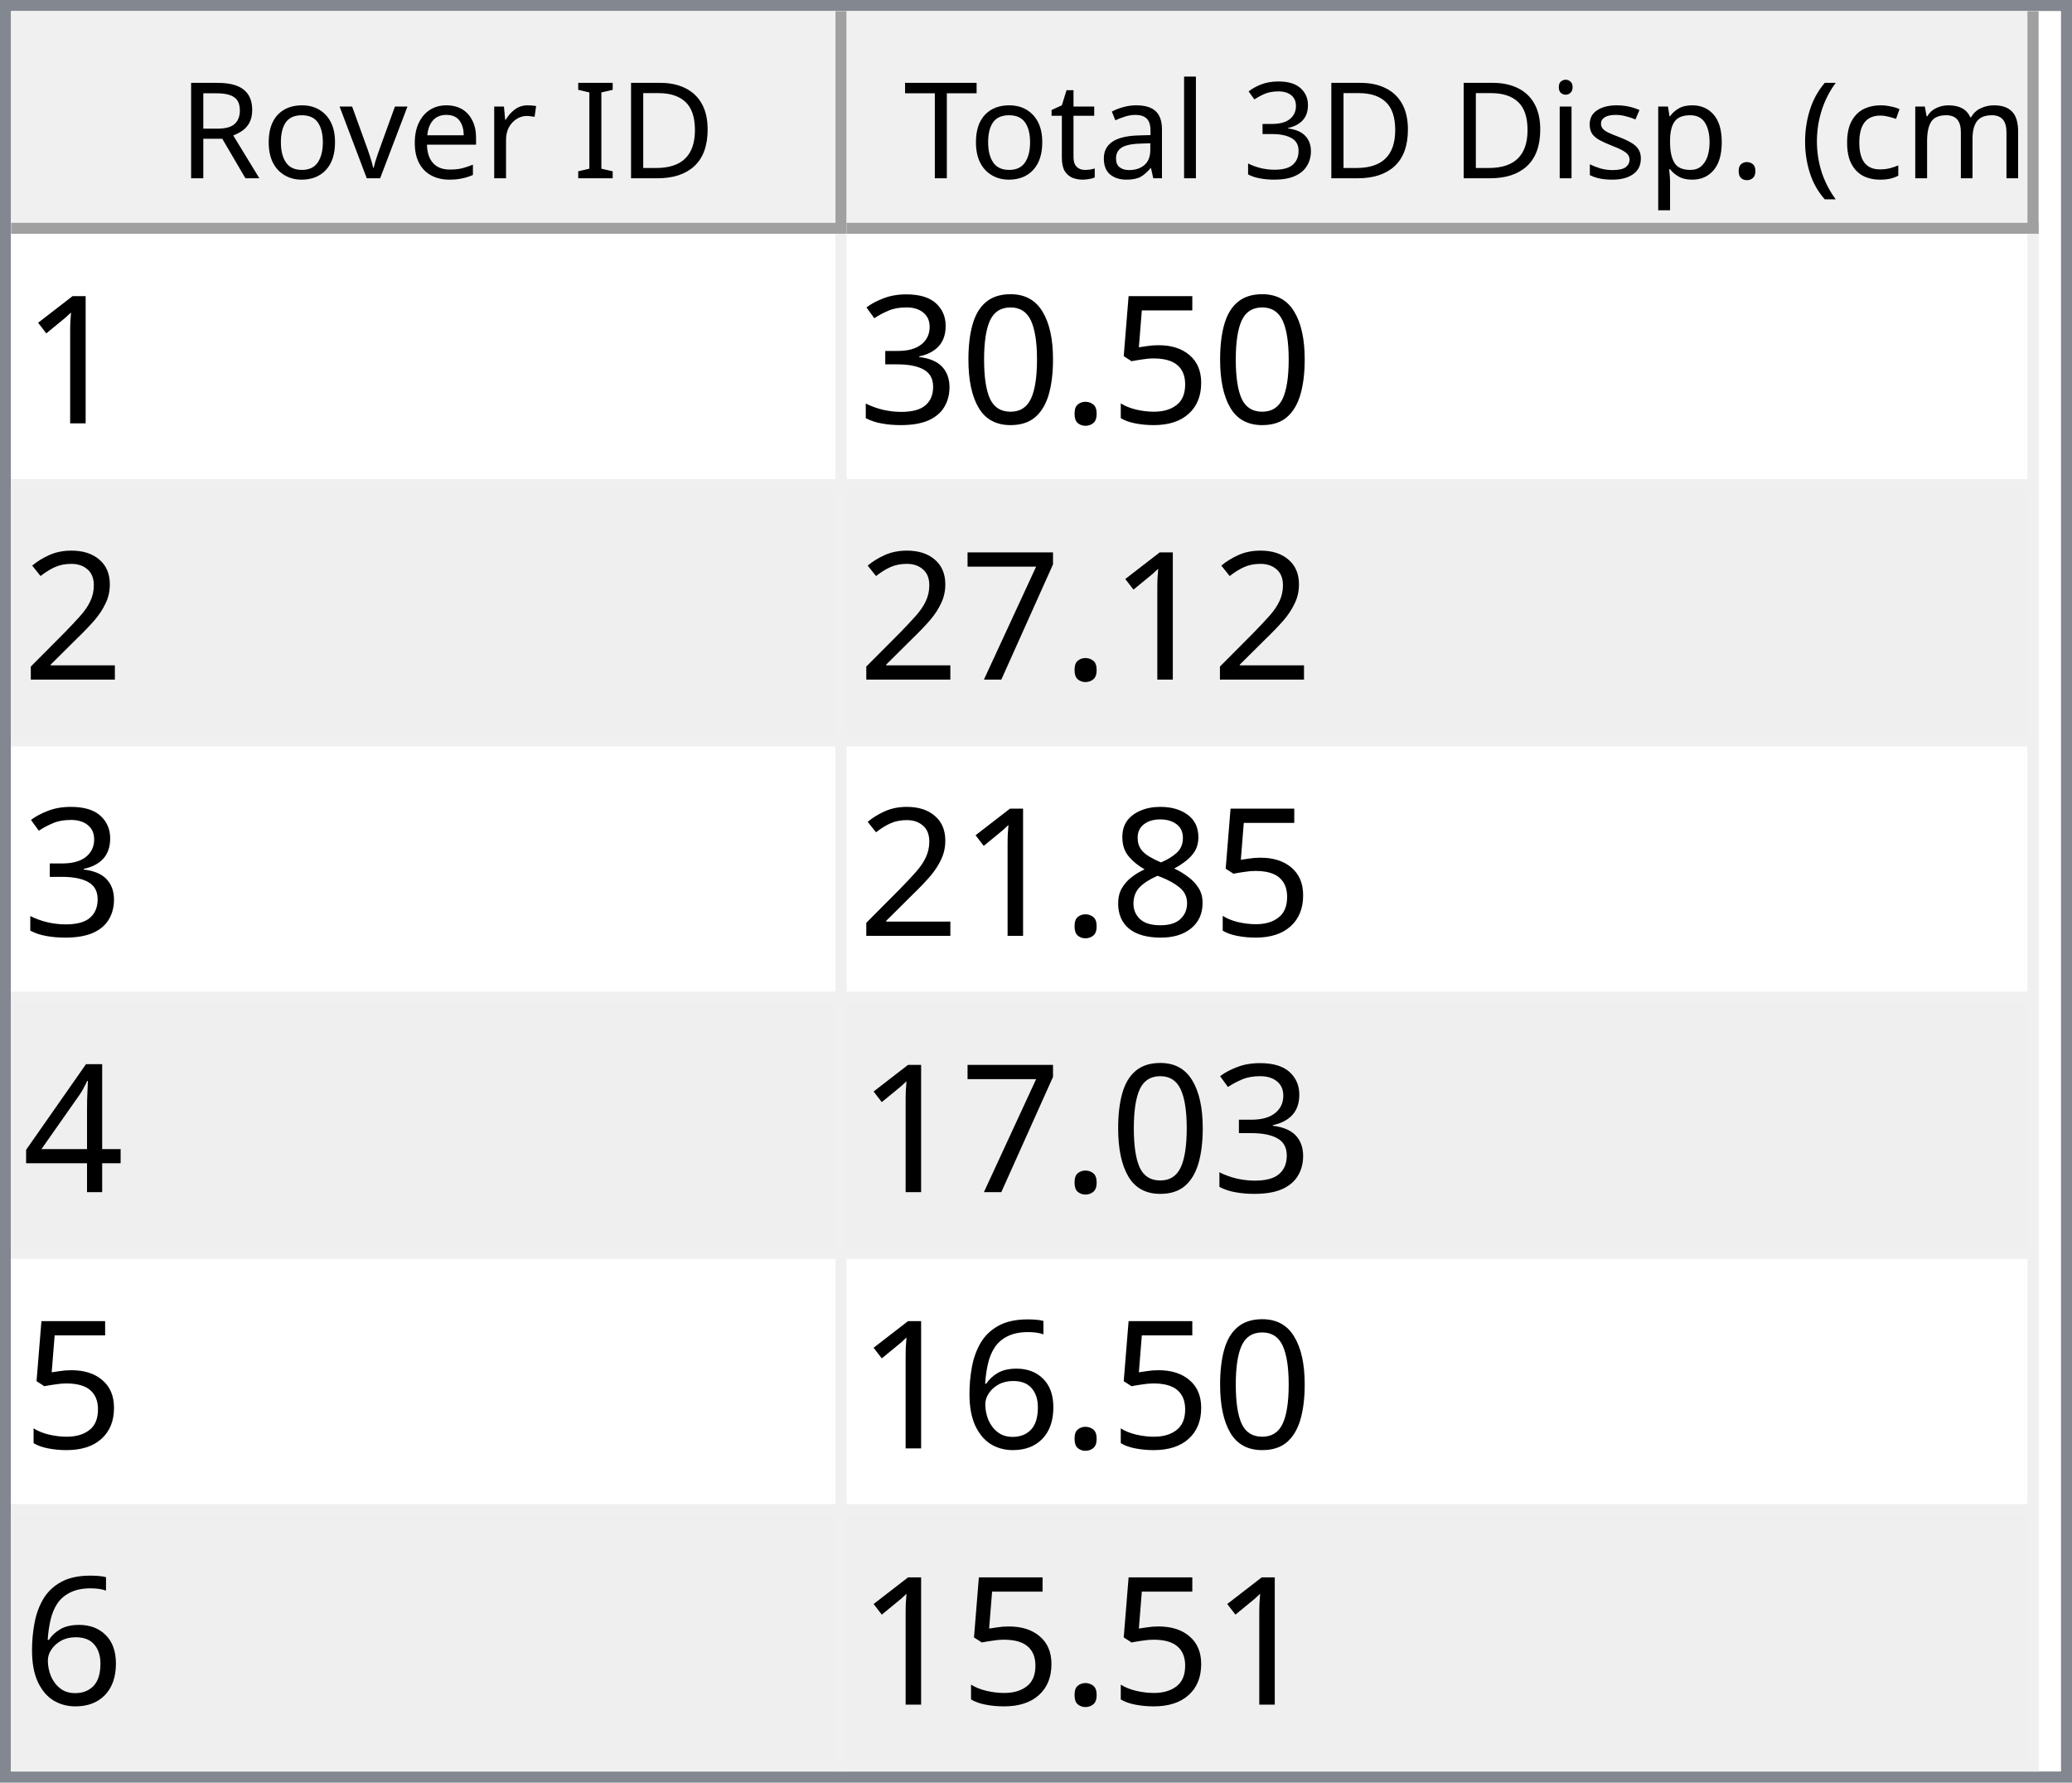
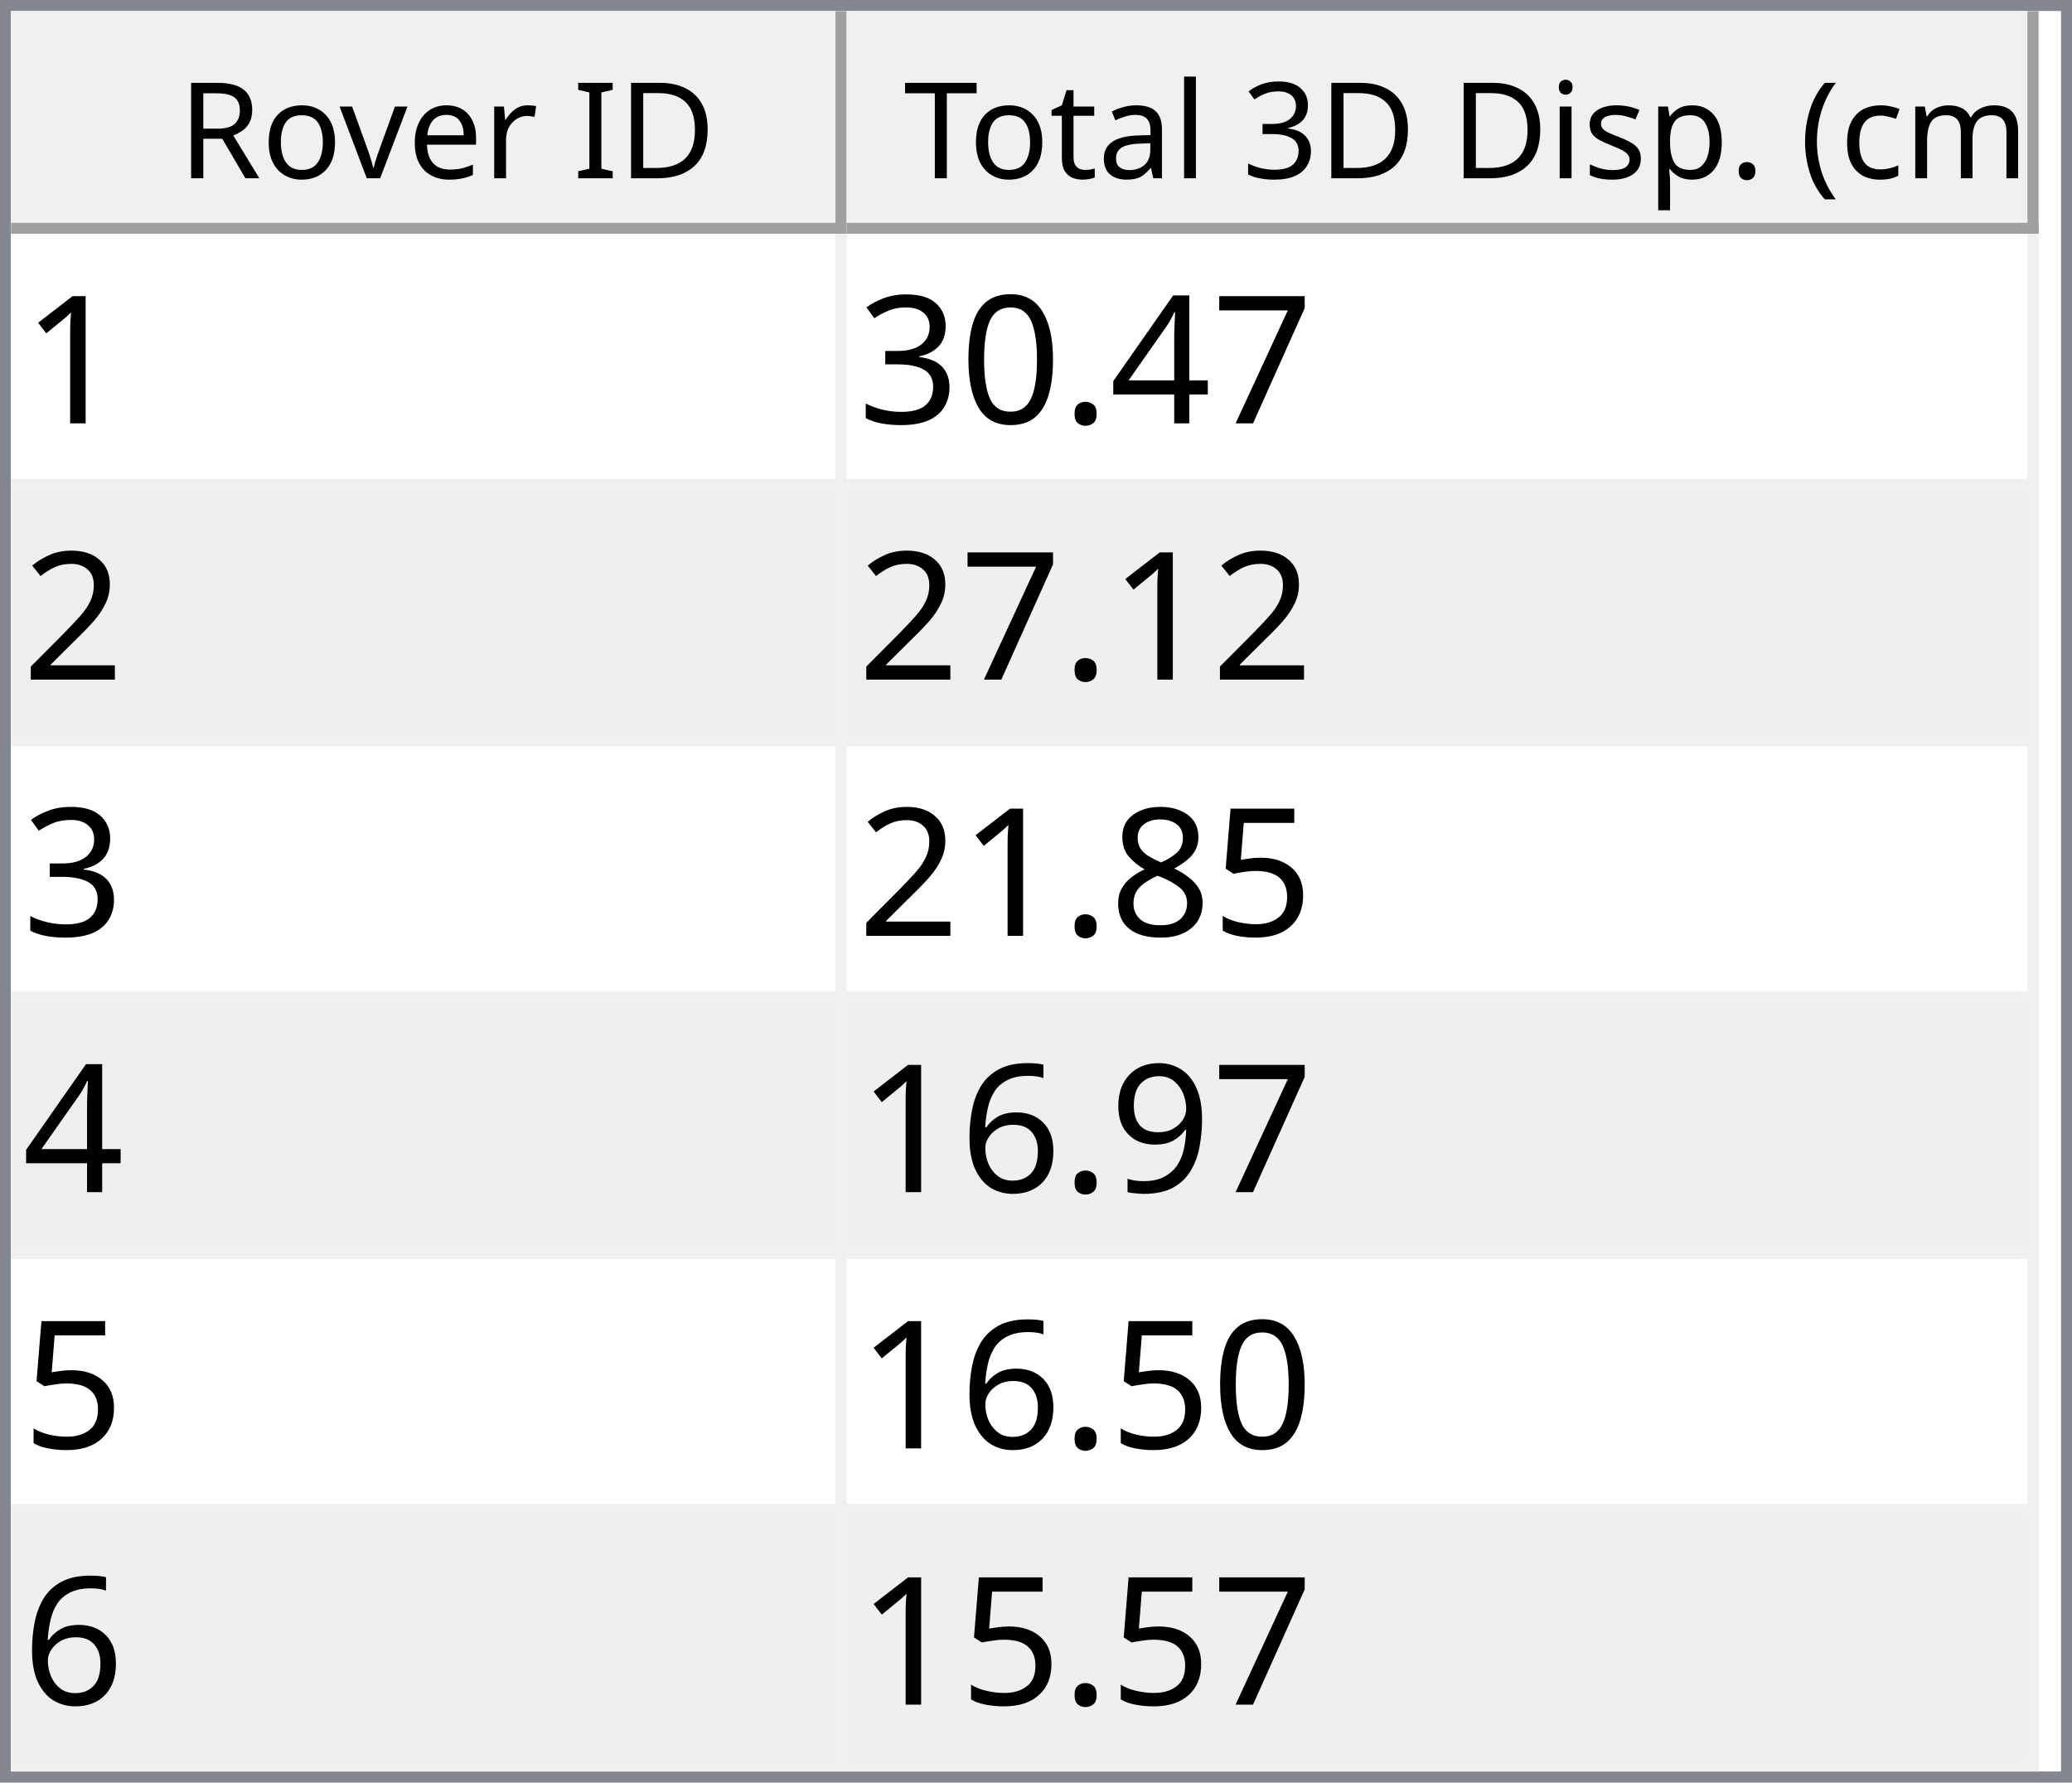
<svg xmlns="http://www.w3.org/2000/svg" style="fill-opacity:1; color-rendering:auto; color-interpolation:auto; text-rendering:auto; stroke:black; stroke-linecap:square; stroke-miterlimit:10; shape-rendering:auto; stroke-opacity:1; fill:black; stroke-dasharray:none; font-weight:normal; stroke-width:1; font-family:'Dialog'; font-style:normal; stroke-linejoin:miter; font-size:12px; stroke-dashoffset:0; image-rendering:auto;" width="186" height="160">
  <defs id="genericDefs" />
  <g>
    <defs id="defs1">
      <clipPath clipPathUnits="userSpaceOnUse" id="clipPath1">
        <path d="M0 0 L186 0 L186 160 L0 160 L0 0 Z" />
      </clipPath>
      <clipPath clipPathUnits="userSpaceOnUse" id="clipPath2">
        <path d="M0 0 L0 160 L186 160 L186 0 Z" />
      </clipPath>
      <clipPath clipPathUnits="userSpaceOnUse" id="clipPath3">
        <path d="M0 0 L0 20 L184 20 L184 0 Z" />
      </clipPath>
      <clipPath clipPathUnits="userSpaceOnUse" id="clipPath4">
        <path d="M0 0 L0 20 L75 20 L75 0 Z" />
      </clipPath>
      <clipPath clipPathUnits="userSpaceOnUse" id="clipPath5">
        <path d="M1 1 L1 19 L74 19 L74 1 Z" />
      </clipPath>
      <clipPath clipPathUnits="userSpaceOnUse" id="clipPath6">
        <path d="M0 0 L0 18 L73 18 L73 0 Z" />
      </clipPath>
      <clipPath clipPathUnits="userSpaceOnUse" id="clipPath7">
        <path d="M-0.5 -0.5 L-0.5 19.5 L74.5 19.5 L74.5 -0.5 Z" />
      </clipPath>
      <clipPath clipPathUnits="userSpaceOnUse" id="clipPath8">
        <path d="M0 0 L0 20 L107 20 L107 0 Z" />
      </clipPath>
      <clipPath clipPathUnits="userSpaceOnUse" id="clipPath9">
        <path d="M1 1 L1 19 L106 19 L106 1 Z" />
      </clipPath>
      <clipPath clipPathUnits="userSpaceOnUse" id="clipPath10">
        <path d="M0 0 L0 18 L105 18 L105 0 Z" />
      </clipPath>
      <clipPath clipPathUnits="userSpaceOnUse" id="clipPath11">
        <path d="M-0.5 -0.5 L-0.5 19.5 L106.5 19.5 L106.5 -0.5 Z" />
      </clipPath>
      <clipPath clipPathUnits="userSpaceOnUse" id="clipPath12">
        <path d="M0 0 L0 138 L184 138 L184 0 Z" />
      </clipPath>
      <clipPath clipPathUnits="userSpaceOnUse" id="clipPath13">
        <path d="M0 0 L0 138 L182 138 L182 0 Z" />
      </clipPath>
      <clipPath clipPathUnits="userSpaceOnUse" id="clipPath14">
        <path d="M-0.5 -0.5 L-0.5 137.5 L181.5 137.5 L181.5 -0.5 Z" />
      </clipPath>
      <clipPath clipPathUnits="userSpaceOnUse" id="clipPath15">
        <path d="M0 0 L0 22 L74 22 L74 0 Z" />
      </clipPath>
      <clipPath clipPathUnits="userSpaceOnUse" id="clipPath16">
        <path d="M0 0 L0 22 L106 22 L106 0 Z" />
      </clipPath>
      <font horiz-adv-x="64.551" id="font1">
        <font-face ascent="107.91" descent="25.098" units-per-em="100" style="font-style:normal; font-family:Segoe UI; font-weight:normal;" />
        <missing-glyph horiz-adv-x="64.551" d="M8.109 0 L8.109 68.266 L56.453 68.266 L56.453 0 L8.109 0 ZM15.328 7.234 L49.219 7.234 L49.219 61.031 L15.328 61.031 L15.328 7.234 Z" />
        <glyph unicode="D" horiz-adv-x="70.117" d="M9.188 0 L9.188 70.016 L28.516 70.016 Q65.531 70.016 65.531 35.891 Q65.531 19.672 55.25 9.836 Q44.969 0 27.734 0 L9.188 0 ZM17.391 62.594 L17.391 7.422 L27.828 7.422 Q41.609 7.422 49.273 14.797 Q56.938 22.172 56.938 35.688 Q56.938 62.594 28.328 62.594 L17.391 62.594 Z" />
        <glyph unicode="I" horiz-adv-x="26.611" d="M17.391 0 L9.188 0 L9.188 70.016 L17.391 70.016 L17.391 0 Z" />
        <glyph unicode=" " horiz-adv-x="27.393" d="" />
        <glyph unicode="r" horiz-adv-x="34.766" d="M34.188 41.891 Q32.078 43.5 28.125 43.5 Q23 43.5 19.555 38.672 Q16.109 33.844 16.109 25.484 L16.109 0 L8.109 0 L8.109 50 L16.109 50 L16.109 39.703 L16.312 39.703 Q18.016 44.969 21.531 47.922 Q25.047 50.875 29.391 50.875 Q32.516 50.875 34.188 50.203 L34.188 41.891 Z" />
        <glyph unicode="e" horiz-adv-x="52.295" d="M48.297 23 L12.984 23 Q13.188 14.656 17.484 10.109 Q21.781 5.562 29.297 5.562 Q37.75 5.562 44.828 11.141 L44.828 3.609 Q38.234 -1.172 27.391 -1.172 Q16.797 -1.172 10.742 5.641 Q4.688 12.453 4.688 24.812 Q4.688 36.469 11.305 43.82 Q17.922 51.172 27.734 51.172 Q37.547 51.172 42.922 44.828 Q48.297 38.484 48.297 27.203 L48.297 23 ZM40.094 29.781 Q40.047 36.719 36.75 40.578 Q33.453 44.438 27.594 44.438 Q21.922 44.438 17.969 40.383 Q14.016 36.328 13.094 29.781 L40.094 29.781 Z" />
        <glyph unicode="v" horiz-adv-x="47.9" d="M47.406 50 L27.484 0 L19.625 0 L0.688 50 L9.469 50 L22.172 13.672 Q23.578 9.672 23.922 6.688 L24.125 6.688 Q24.609 10.453 25.688 13.484 L38.969 50 L47.406 50 Z" />
        <glyph unicode="o" horiz-adv-x="58.594" d="M29 -1.172 Q17.922 -1.172 11.305 5.836 Q4.688 12.844 4.688 24.422 Q4.688 37.016 11.57 44.094 Q18.453 51.172 30.172 51.172 Q41.359 51.172 47.633 44.289 Q53.906 37.406 53.906 25.203 Q53.906 13.234 47.141 6.031 Q40.375 -1.172 29 -1.172 ZM29.594 44.438 Q21.875 44.438 17.383 39.188 Q12.891 33.938 12.891 24.703 Q12.891 15.828 17.43 10.695 Q21.969 5.562 29.594 5.562 Q37.359 5.562 41.531 10.594 Q45.703 15.625 45.703 24.906 Q45.703 34.281 41.531 39.359 Q37.359 44.438 29.594 44.438 Z" />
        <glyph unicode="R" horiz-adv-x="59.814" d="M59.375 0 L49.609 0 L37.891 19.625 Q36.281 22.359 34.766 24.289 Q33.25 26.219 31.664 27.438 Q30.078 28.656 28.25 29.219 Q26.422 29.781 24.125 29.781 L17.391 29.781 L17.391 0 L9.188 0 L9.188 70.016 L30.078 70.016 Q34.672 70.016 38.555 68.867 Q42.438 67.719 45.289 65.375 Q48.141 63.031 49.758 59.547 Q51.375 56.062 51.375 51.375 Q51.375 47.703 50.273 44.656 Q49.172 41.609 47.148 39.211 Q45.125 36.812 42.266 35.133 Q39.406 33.453 35.844 32.516 L35.844 32.328 Q37.594 31.547 38.891 30.547 Q40.188 29.547 41.359 28.18 Q42.531 26.812 43.68 25.078 Q44.828 23.344 46.234 21.047 L59.375 0 ZM17.391 62.594 L17.391 37.203 L28.516 37.203 Q31.594 37.203 34.203 38.133 Q36.812 39.062 38.719 40.797 Q40.625 42.531 41.703 45.047 Q42.781 47.562 42.781 50.688 Q42.781 56.297 39.141 59.445 Q35.5 62.594 28.609 62.594 L17.391 62.594 Z" />
        <glyph unicode=")" horiz-adv-x="30.176" d="M8.297 -15.922 L1.172 -15.922 Q16.406 2.344 16.406 26.812 Q16.406 51.469 1.078 70.016 L8.297 70.016 Q23.531 52.156 23.531 26.703 Q23.531 1.375 8.297 -15.922 Z" />
        <glyph unicode="m" horiz-adv-x="86.133" d="M79.109 0 L71.094 0 L71.094 28.719 Q71.094 37.016 68.531 40.727 Q65.969 44.438 59.906 44.438 Q54.781 44.438 51.195 39.75 Q47.609 35.062 47.609 28.516 L47.609 0 L39.594 0 L39.594 29.688 Q39.594 44.438 28.219 44.438 Q22.953 44.438 19.531 40.016 Q16.109 35.594 16.109 28.516 L16.109 0 L8.109 0 L8.109 50 L16.109 50 L16.109 42.094 L16.312 42.094 Q21.625 51.172 31.844 51.172 Q36.969 51.172 40.773 48.312 Q44.578 45.453 46 40.828 Q51.562 51.172 62.594 51.172 Q79.109 51.172 79.109 30.812 L79.109 0 Z" />
        <glyph unicode="c" horiz-adv-x="46.191" d="M42.188 2.297 Q36.422 -1.172 28.516 -1.172 Q17.828 -1.172 11.258 5.789 Q4.688 12.75 4.688 23.828 Q4.688 36.188 11.766 43.68 Q18.844 51.172 30.672 51.172 Q37.25 51.172 42.281 48.734 L42.281 40.531 Q36.719 44.438 30.375 44.438 Q22.703 44.438 17.797 38.945 Q12.891 33.453 12.891 24.516 Q12.891 15.719 17.508 10.641 Q22.125 5.562 29.891 5.562 Q36.422 5.562 42.188 9.906 L42.188 2.297 Z" />
        <glyph unicode="(" horiz-adv-x="30.176" d="M29.109 -15.922 L21.969 -15.922 Q6.844 1.375 6.844 26.703 Q6.844 52.156 21.969 70.016 L29.203 70.016 Q13.875 51.469 13.875 26.812 Q13.875 2.344 29.109 -15.922 Z" />
        <glyph unicode="." horiz-adv-x="21.68" d="M10.891 -1.078 Q8.641 -1.078 7.055 0.539 Q5.469 2.156 5.469 4.391 Q5.469 6.641 7.055 8.273 Q8.641 9.906 10.891 9.906 Q13.188 9.906 14.797 8.273 Q16.406 6.641 16.406 4.391 Q16.406 2.156 14.797 0.539 Q13.188 -1.078 10.891 -1.078 Z" />
        <glyph unicode="p" horiz-adv-x="58.789" d="M16.312 7.234 L16.109 7.234 L16.109 -23 L8.109 -23 L8.109 50 L16.109 50 L16.109 41.219 L16.312 41.219 Q22.219 51.172 33.594 51.172 Q43.266 51.172 48.688 44.461 Q54.109 37.75 54.109 26.469 Q54.109 13.922 48 6.375 Q41.891 -1.172 31.297 -1.172 Q21.578 -1.172 16.312 7.234 ZM16.109 27.391 L16.109 20.406 Q16.109 14.203 20.141 9.883 Q24.172 5.562 30.375 5.562 Q37.641 5.562 41.773 11.133 Q45.906 16.703 45.906 26.609 Q45.906 34.969 42.047 39.703 Q38.188 44.438 31.594 44.438 Q24.609 44.438 20.359 39.578 Q16.109 34.719 16.109 27.391 Z" />
        <glyph unicode="s" horiz-adv-x="42.432" d="M5.078 1.812 L5.078 10.406 Q11.625 5.562 19.484 5.562 Q30.031 5.562 30.031 12.594 Q30.031 14.594 29.125 15.992 Q28.219 17.391 26.68 18.461 Q25.141 19.531 23.07 20.383 Q21 21.234 18.609 22.172 Q15.281 23.484 12.766 24.828 Q10.25 26.172 8.57 27.859 Q6.891 29.547 6.031 31.695 Q5.172 33.844 5.172 36.719 Q5.172 40.234 6.789 42.945 Q8.406 45.656 11.086 47.484 Q13.766 49.312 17.211 50.242 Q20.656 51.172 24.312 51.172 Q30.812 51.172 35.938 48.922 L35.938 40.828 Q30.422 44.438 23.25 44.438 Q21 44.438 19.195 43.922 Q17.391 43.406 16.094 42.477 Q14.797 41.547 14.086 40.258 Q13.375 38.969 13.375 37.406 Q13.375 35.453 14.086 34.133 Q14.797 32.812 16.164 31.789 Q17.531 30.766 19.484 29.938 Q21.438 29.109 23.922 28.125 Q27.25 26.859 29.883 25.516 Q32.516 24.172 34.375 22.484 Q36.234 20.797 37.234 18.602 Q38.234 16.406 38.234 13.375 Q38.234 9.672 36.602 6.938 Q34.969 4.203 32.234 2.398 Q29.5 0.594 25.93 -0.289 Q22.359 -1.172 18.453 -1.172 Q10.75 -1.172 5.078 1.812 Z" />
        <glyph unicode="i" horiz-adv-x="24.219" d="M12.203 62.703 Q10.062 62.703 8.547 64.164 Q7.031 65.625 7.031 67.875 Q7.031 70.125 8.547 71.609 Q10.062 73.094 12.203 73.094 Q14.406 73.094 15.945 71.609 Q17.484 70.125 17.484 67.875 Q17.484 65.719 15.945 64.211 Q14.406 62.703 12.203 62.703 ZM16.109 0 L8.109 0 L8.109 50 L16.109 50 L16.109 0 Z" />
        <glyph unicode="3" horiz-adv-x="53.906" d="M46.531 19.828 Q46.531 15.094 44.75 11.211 Q42.969 7.328 39.719 4.57 Q36.469 1.812 31.93 0.297 Q27.391 -1.219 21.922 -1.219 Q11.922 -1.219 6 2.594 L6 11.188 Q13.094 5.609 22.219 5.609 Q25.875 5.609 28.828 6.539 Q31.781 7.469 33.906 9.227 Q36.031 10.984 37.18 13.477 Q38.328 15.969 38.328 19.094 Q38.328 32.812 18.797 32.812 L12.984 32.812 L12.984 39.594 L18.5 39.594 Q35.797 39.594 35.797 52.484 Q35.797 64.406 22.609 64.406 Q15.188 64.406 8.688 59.422 L8.688 67.188 Q15.375 71.188 24.609 71.188 Q29 71.188 32.57 69.969 Q36.141 68.75 38.68 66.555 Q41.219 64.359 42.609 61.281 Q44 58.203 44 54.5 Q44 40.672 30.031 36.719 L30.031 36.531 Q33.594 36.141 36.625 34.797 Q39.656 33.453 41.852 31.305 Q44.047 29.156 45.289 26.25 Q46.531 23.344 46.531 19.828 Z" />
        <glyph unicode="l" horiz-adv-x="24.219" d="M16.109 0 L8.109 0 L8.109 74.031 L16.109 74.031 L16.109 0 Z" />
        <glyph unicode="a" horiz-adv-x="50.879" d="M43.891 0 L35.891 0 L35.891 7.812 L35.688 7.812 Q30.469 -1.172 20.312 -1.172 Q12.844 -1.172 8.617 2.781 Q4.391 6.734 4.391 13.281 Q4.391 27.297 20.906 29.594 L35.891 31.688 Q35.891 44.438 25.594 44.438 Q16.547 44.438 9.281 38.281 L9.281 46.484 Q16.656 51.172 26.266 51.172 Q43.891 51.172 43.891 32.516 L43.891 0 ZM35.891 25.297 L23.828 23.641 Q18.266 22.859 15.43 20.875 Q12.594 18.891 12.594 13.875 Q12.594 10.203 15.211 7.883 Q17.828 5.562 22.172 5.562 Q28.125 5.562 32.008 9.742 Q35.891 13.922 35.891 20.312 L35.891 25.297 Z" />
        <glyph unicode="t" horiz-adv-x="33.887" d="M31.297 0.484 Q28.469 -1.078 23.828 -1.078 Q10.688 -1.078 10.688 13.578 L10.688 43.172 L2.094 43.172 L2.094 50 L10.688 50 L10.688 62.203 L18.703 64.797 L18.703 50 L31.297 50 L31.297 43.172 L18.703 43.172 L18.703 14.984 Q18.703 9.969 20.414 7.82 Q22.125 5.672 26.078 5.672 Q29.109 5.672 31.297 7.328 L31.297 0.484 Z" />
        <glyph unicode="T" horiz-adv-x="52.393" d="M50.594 62.594 L30.375 62.594 L30.375 0 L22.172 0 L22.172 62.594 L2 62.594 L2 70.016 L50.594 70.016 L50.594 62.594 Z" />
      </font>
      <font horiz-adv-x="75.0" id="font2">
        <font-face ascent="100.537" descent="21.973" units-per-em="100" style="font-style:normal; font-family:sans-serif; font-weight:normal;" />
        <missing-glyph horiz-adv-x="75.0" d="M12.5 0 L12.5 62.5 L62.5 62.5 L62.5 0 L12.5 0 ZM14.062 1.562 L60.938 1.562 L60.938 60.938 L14.062 60.938 L14.062 1.562 Z" />
        <glyph unicode="1" horiz-adv-x="55.615" d="M37.25 0 L28.469 0 L28.469 56 Q25.297 52.984 20.141 49.953 Q14.984 46.922 10.891 45.406 L10.891 53.906 Q18.266 57.375 23.781 62.305 Q29.297 67.234 31.594 71.875 L37.25 71.875 L37.25 0 Z" />
-         <glyph unicode="5" horiz-adv-x="55.615" d="M4.156 18.75 L13.375 19.531 Q14.406 12.797 18.141 9.398 Q21.875 6 27.156 6 Q33.5 6 37.891 10.789 Q42.281 15.578 42.281 23.484 Q42.281 31 38.062 35.352 Q33.844 39.703 27 39.703 Q22.75 39.703 19.336 37.773 Q15.922 35.844 13.969 32.766 L5.719 33.844 L12.641 70.609 L48.25 70.609 L48.25 62.203 L19.672 62.203 L15.828 42.969 Q22.266 47.469 29.344 47.469 Q38.719 47.469 45.164 40.969 Q51.609 34.469 51.609 24.266 Q51.609 14.547 45.953 7.469 Q39.062 -1.219 27.156 -1.219 Q17.391 -1.219 11.211 4.25 Q5.031 9.719 4.156 18.75 Z" />
+         <glyph unicode="7" horiz-adv-x="55.615" d="M4.734 62.203 L4.734 70.656 L51.078 70.656 L51.078 63.812 Q44.234 56.547 37.523 44.484 Q30.812 32.422 27.156 19.672 Q24.516 10.688 23.781 0 L14.75 0 Q14.891 8.453 18.062 20.414 Q21.234 32.375 27.172 43.484 Q33.109 54.594 39.797 62.203 L4.734 62.203 Z" />
+         <glyph unicode="4" horiz-adv-x="55.615" d="M32.328 0 L32.328 17.141 L1.266 17.141 L1.266 25.203 L33.938 71.578 L41.109 71.578 L41.109 25.203 L50.781 25.203 L50.781 17.141 L41.109 17.141 L41.109 0 L32.328 0 ZM32.328 25.203 L32.328 57.469 L9.906 25.203 L32.328 25.203 Z" />
        <glyph unicode="." horiz-adv-x="27.783" d="M9.078 0 L9.078 10.016 L19.094 10.016 L19.094 0 L9.078 0 Z" />
        <glyph unicode="0" horiz-adv-x="55.615" d="M4.156 35.297 Q4.156 48 6.766 55.742 Q9.375 63.484 14.523 67.68 Q19.672 71.875 27.484 71.875 Q33.25 71.875 37.594 69.555 Q41.938 67.234 44.773 62.867 Q47.609 58.5 49.219 52.227 Q50.828 45.953 50.828 35.297 Q50.828 22.703 48.242 14.969 Q45.656 7.234 40.508 3.008 Q35.359 -1.219 27.484 -1.219 Q17.141 -1.219 11.234 6.203 Q4.156 15.141 4.156 35.297 ZM13.188 35.297 Q13.188 17.672 17.312 11.836 Q21.438 6 27.484 6 Q33.547 6 37.672 11.859 Q41.797 17.719 41.797 35.297 Q41.797 52.984 37.672 58.789 Q33.547 64.594 27.391 64.594 Q21.344 64.594 17.719 59.469 Q13.188 52.938 13.188 35.297 Z" />
        <glyph unicode="3" horiz-adv-x="55.615" d="M4.203 18.891 L12.984 20.062 Q14.5 12.594 18.141 9.297 Q21.781 6 27 6 Q33.203 6 37.477 10.297 Q41.75 14.594 41.75 20.953 Q41.75 27 37.797 30.93 Q33.844 34.859 27.734 34.859 Q25.25 34.859 21.531 33.891 L22.516 41.609 Q23.391 41.5 23.922 41.5 Q29.547 41.5 34.039 44.43 Q38.531 47.359 38.531 53.469 Q38.531 58.297 35.258 61.477 Q31.984 64.656 26.812 64.656 Q21.688 64.656 18.266 61.43 Q14.844 58.203 13.875 51.766 L5.078 53.328 Q6.688 62.156 12.398 67.016 Q18.109 71.875 26.609 71.875 Q32.469 71.875 37.398 69.359 Q42.328 66.844 44.945 62.5 Q47.562 58.156 47.562 53.266 Q47.562 48.641 45.07 44.828 Q42.578 41.016 37.703 38.766 Q44.047 37.312 47.562 32.695 Q51.078 28.078 51.078 21.141 Q51.078 11.766 44.242 5.25 Q37.406 -1.266 26.953 -1.266 Q17.531 -1.266 11.305 4.352 Q5.078 9.969 4.203 18.891 Z" />
        <glyph unicode="2" horiz-adv-x="55.615" d="M50.344 8.453 L50.344 0 L3.031 0 Q2.938 3.172 4.047 6.109 Q5.859 10.938 9.836 15.625 Q13.812 20.312 21.344 26.469 Q33.016 36.031 37.117 41.625 Q41.219 47.219 41.219 52.203 Q41.219 57.422 37.477 61.008 Q33.734 64.594 27.734 64.594 Q21.391 64.594 17.578 60.789 Q13.766 56.984 13.719 50.25 L4.688 51.172 Q5.609 61.281 11.664 66.578 Q17.719 71.875 27.938 71.875 Q38.234 71.875 44.242 66.164 Q50.25 60.453 50.25 52 Q50.25 47.703 48.492 43.555 Q46.734 39.406 42.656 34.812 Q38.578 30.219 29.109 22.219 Q21.188 15.578 18.945 13.211 Q16.703 10.844 15.234 8.453 L50.344 8.453 Z" />
-         <glyph unicode="7" horiz-adv-x="55.615" d="M4.734 62.203 L4.734 70.656 L51.078 70.656 L51.078 63.812 Q44.234 56.547 37.523 44.484 Q30.812 32.422 27.156 19.672 Q24.516 10.688 23.781 0 L14.75 0 Q14.891 8.453 18.062 20.414 Q21.234 32.375 27.172 43.484 Q33.109 54.594 39.797 62.203 L4.734 62.203 Z" />
+         <glyph unicode="5" horiz-adv-x="55.615" d="M4.156 18.75 L13.375 19.531 Q14.406 12.797 18.141 9.398 Q21.875 6 27.156 6 Q33.5 6 37.891 10.789 Q42.281 15.578 42.281 23.484 Q42.281 31 38.062 35.352 Q33.844 39.703 27 39.703 Q22.75 39.703 19.336 37.773 Q15.922 35.844 13.969 32.766 L5.719 33.844 L12.641 70.609 L48.25 70.609 L48.25 62.203 L19.672 62.203 L15.828 42.969 Q22.266 47.469 29.344 47.469 Q38.719 47.469 45.164 40.969 Q51.609 34.469 51.609 24.266 Q51.609 14.547 45.953 7.469 Q39.062 -1.219 27.156 -1.219 Q17.391 -1.219 11.211 4.25 Q5.031 9.719 4.156 18.75 Z" />
        <glyph unicode="8" horiz-adv-x="55.615" d="M17.672 38.812 Q12.203 40.828 9.57 44.539 Q6.938 48.25 6.938 53.422 Q6.938 61.234 12.555 66.555 Q18.172 71.875 27.484 71.875 Q36.859 71.875 42.578 66.43 Q48.297 60.984 48.297 53.172 Q48.297 48.188 45.68 44.508 Q43.062 40.828 37.75 38.812 Q44.344 36.672 47.781 31.883 Q51.219 27.094 51.219 20.453 Q51.219 11.281 44.727 5.031 Q38.234 -1.219 27.641 -1.219 Q17.047 -1.219 10.547 5.055 Q4.047 11.328 4.047 20.703 Q4.047 27.688 7.594 32.398 Q11.141 37.109 17.672 38.812 ZM15.922 53.719 Q15.922 48.641 19.195 45.414 Q22.469 42.188 27.688 42.188 Q32.766 42.188 36.016 45.383 Q39.266 48.578 39.266 53.219 Q39.266 58.062 35.914 61.359 Q32.562 64.656 27.594 64.656 Q22.562 64.656 19.242 61.43 Q15.922 58.203 15.922 53.719 ZM13.094 20.656 Q13.094 16.891 14.875 13.375 Q16.656 9.859 20.172 7.93 Q23.688 6 27.734 6 Q34.031 6 38.133 10.055 Q42.234 14.109 42.234 20.359 Q42.234 26.703 38.016 30.859 Q33.797 35.016 27.438 35.016 Q21.234 35.016 17.164 30.914 Q13.094 26.812 13.094 20.656 Z" />
-         <glyph unicode="4" horiz-adv-x="55.615" d="M32.328 0 L32.328 17.141 L1.266 17.141 L1.266 25.203 L33.938 71.578 L41.109 71.578 L41.109 25.203 L50.781 25.203 L50.781 17.141 L41.109 17.141 L41.109 0 L32.328 0 ZM32.328 25.203 L32.328 57.469 L9.906 25.203 L32.328 25.203 Z" />
+         <glyph unicode="9" horiz-adv-x="55.615" d="M5.469 16.547 L13.922 17.328 Q14.984 11.375 18.016 8.688 Q21.047 6 25.781 6 Q29.828 6 32.883 7.859 Q35.938 9.719 37.891 12.82 Q39.844 15.922 41.164 21.195 Q42.484 26.469 42.484 31.938 Q42.484 32.516 42.438 33.688 Q39.797 29.5 35.234 26.883 Q30.672 24.266 25.344 24.266 Q16.453 24.266 10.305 30.711 Q4.156 37.156 4.156 47.703 Q4.156 58.594 10.578 65.234 Q17 71.875 26.656 71.875 Q33.641 71.875 39.43 68.117 Q45.219 64.359 48.219 57.398 Q51.219 50.438 51.219 37.25 Q51.219 23.531 48.242 15.406 Q45.266 7.281 39.383 3.031 Q33.5 -1.219 25.594 -1.219 Q17.188 -1.219 11.867 3.445 Q6.547 8.109 5.469 16.547 ZM41.453 48.141 Q41.453 55.719 37.43 60.156 Q33.406 64.594 27.734 64.594 Q21.875 64.594 17.531 59.812 Q13.188 55.031 13.188 47.406 Q13.188 40.578 17.312 36.305 Q21.438 32.031 27.484 32.031 Q33.594 32.031 37.523 36.305 Q41.453 40.578 41.453 48.141 Z" />
        <glyph unicode="6" horiz-adv-x="55.615" d="M49.75 54.047 L41.016 53.375 Q39.844 58.547 37.703 60.891 Q34.125 64.656 28.906 64.656 Q24.703 64.656 21.531 62.312 Q17.391 59.281 14.992 53.469 Q12.594 47.656 12.5 36.922 Q15.672 41.75 20.266 44.094 Q24.859 46.438 29.891 46.438 Q38.672 46.438 44.852 39.969 Q51.031 33.5 51.031 23.25 Q51.031 16.5 48.125 10.719 Q45.219 4.938 40.141 1.859 Q35.062 -1.219 28.609 -1.219 Q17.625 -1.219 10.695 6.859 Q3.766 14.938 3.766 33.5 Q3.766 54.25 11.422 63.672 Q18.109 71.875 29.438 71.875 Q37.891 71.875 43.289 67.141 Q48.688 62.406 49.75 54.047 ZM13.875 23.188 Q13.875 18.656 15.797 14.508 Q17.719 10.359 21.188 8.18 Q24.656 6 28.469 6 Q34.031 6 38.039 10.492 Q42.047 14.984 42.047 22.703 Q42.047 30.125 38.086 34.398 Q34.125 38.672 28.125 38.672 Q22.172 38.672 18.023 34.398 Q13.875 30.125 13.875 23.188 Z" />
      </font>
    </defs>
    <g style="fill:white; stroke:white;">
      <rect x="0" y="0" width="186" style="clip-path:url(#clipPath1); stroke:none;" height="160" />
    </g>
    <g style="fill:white; text-rendering:optimizeSpeed; color-rendering:optimizeSpeed; image-rendering:optimizeSpeed; shape-rendering:crispEdges; stroke:white; color-interpolation:sRGB;">
      <rect x="0" width="186" height="160" y="0" style="stroke:none;" />
      <path style="stroke:none;" d="M0 160 L186 160 L186 0 L0 0 Z" />
    </g>
    <g style="fill:rgb(240,240,240); font-family:'Segoe UI'; stroke:rgb(240,240,240);">
      <rect x="0" y="0" width="186" style="clip-path:url(#clipPath2); stroke:none;" height="160" />
    </g>
    <g style="fill:rgb(130,135,144); font-family:'Segoe UI'; stroke:rgb(130,135,144);">
      <path d="M0 0 L186 0 L186 160 L0 160 L0 0 ZM1 1 L185 1 L185 159 L1 159 L1 1 Z" style="fill-rule:evenodd; clip-path:url(#clipPath2); stroke:none;" />
    </g>
    <g style="fill:white; font-family:'Segoe UI'; stroke:white;" transform="translate(1,1)">
      <rect x="0" y="0" width="184" style="clip-path:url(#clipPath3); stroke:none;" height="20" />
    </g>
    <g style="fill:rgb(240,240,240); font-family:'Segoe UI'; stroke:rgb(240,240,240);" transform="translate(1,1)">
      <rect x="0" y="0" width="75" style="clip-path:url(#clipPath4); stroke:none;" height="20" />
    </g>
    <g style="font-family:'Segoe UI';" transform="translate(2,2)">
      <text x="14" xml:space="preserve" y="14" style="clip-path:url(#clipPath6); stroke:none;">Rover ID</text>
    </g>
    <g style="fill:rgb(160,160,160); font-family:'Segoe UI'; stroke:rgb(160,160,160); stroke-linejoin:bevel;" transform="translate(1.5,1.5)">
      <line x1="74" x2="74" y1="0" style="fill:none; clip-path:url(#clipPath7);" y2="19" />
    </g>
    <g style="fill:rgb(160,160,160); font-family:'Segoe UI'; stroke:rgb(160,160,160); stroke-linejoin:bevel;" transform="matrix(1,0,0,1,1,1) translate(0.5,0.5)">
      <line x1="0" x2="74" y1="19" style="fill:none; clip-path:url(#clipPath7);" y2="19" />
    </g>
    <g style="fill:rgb(240,240,240); font-family:'Segoe UI'; stroke:rgb(240,240,240);" transform="translate(76,1)">
      <rect x="0" y="0" width="107" style="clip-path:url(#clipPath8); stroke:none;" height="20" />
    </g>
    <g style="font-family:'Segoe UI';" transform="translate(77,2)">
      <text x="1" xml:space="preserve" y="14" style="clip-path:url(#clipPath10); stroke:none;"> Total 3D Disp. (cm)</text>
    </g>
    <g style="fill:rgb(160,160,160); font-family:'Segoe UI'; stroke:rgb(160,160,160); stroke-linejoin:bevel;" transform="translate(76.5,1.5)">
      <line x1="106" x2="106" y1="0" style="fill:none; clip-path:url(#clipPath11);" y2="19" />
    </g>
    <g style="fill:rgb(160,160,160); font-family:'Segoe UI'; stroke:rgb(160,160,160); stroke-linejoin:bevel;" transform="matrix(1,0,0,1,76,1) translate(0.5,0.5)">
      <line x1="0" x2="106" y1="19" style="fill:none; clip-path:url(#clipPath11);" y2="19" />
    </g>
    <g style="fill:white; font-family:'Segoe UI'; stroke:white;" transform="translate(1,21)">
      <rect x="0" y="0" width="184" style="clip-path:url(#clipPath12); stroke:none;" height="138" />
    </g>
    <g style="fill:rgb(240,240,240); font-size:16px; font-family:sans-serif; stroke:rgb(240,240,240);" transform="translate(1,21)">
      <rect x="0" y="0" width="182" style="clip-path:url(#clipPath13); stroke:none;" height="138" />
      <line transform="translate(0.5,0.5)" x1="0" x2="181" y1="22" style="clip-path:url(#clipPath14); fill:none; stroke-linejoin:bevel;" y2="22" />
    </g>
    <g transform="matrix(1,0,0,1,1,21) translate(0.5,0.5)" style="fill:rgb(240,240,240); font-size:16px; font-family:sans-serif; stroke:rgb(240,240,240); stroke-linejoin:bevel;">
      <line x1="0" x2="181" y1="45" style="fill:none; clip-path:url(#clipPath14);" y2="45" />
    </g>
    <g transform="matrix(1,0,0,1,1,21) translate(0.5,0.5)" style="fill:rgb(240,240,240); font-size:16px; font-family:sans-serif; stroke:rgb(240,240,240); stroke-linejoin:bevel;">
      <line x1="0" x2="181" y1="68" style="fill:none; clip-path:url(#clipPath14);" y2="68" />
    </g>
    <g transform="matrix(1,0,0,1,1,21) translate(0.5,0.5)" style="fill:rgb(240,240,240); font-size:16px; font-family:sans-serif; stroke:rgb(240,240,240); stroke-linejoin:bevel;">
      <line x1="0" x2="181" y1="91" style="fill:none; clip-path:url(#clipPath14);" y2="91" />
    </g>
    <g transform="matrix(1,0,0,1,1,21) translate(0.5,0.5)" style="fill:rgb(240,240,240); font-size:16px; font-family:sans-serif; stroke:rgb(240,240,240); stroke-linejoin:bevel;">
      <line x1="0" x2="181" y1="114" style="fill:none; clip-path:url(#clipPath14);" y2="114" />
    </g>
    <g transform="matrix(1,0,0,1,1,21) translate(0.5,0.5)" style="fill:rgb(240,240,240); font-size:16px; font-family:sans-serif; stroke:rgb(240,240,240); stroke-linejoin:bevel;">
      <line x1="0" x2="181" y1="137" style="fill:none; clip-path:url(#clipPath14);" y2="137" />
    </g>
    <g transform="matrix(1,0,0,1,1,21) translate(0.5,0.5)" style="fill:rgb(240,240,240); font-size:16px; font-family:sans-serif; stroke:rgb(240,240,240); stroke-linejoin:bevel;">
      <line x1="74" x2="74" y1="0" style="fill:none; clip-path:url(#clipPath14);" y2="137" />
    </g>
    <g transform="matrix(1,0,0,1,1,21) translate(0.5,0.5)" style="fill:rgb(240,240,240); font-size:16px; font-family:sans-serif; stroke:rgb(240,240,240); stroke-linejoin:bevel;">
      <line x1="181" x2="181" y1="0" style="fill:none; clip-path:url(#clipPath14);" y2="137" />
    </g>
    <g style="fill:white; font-size:16px; font-family:sans-serif; stroke:white;" transform="matrix(1,0,0,1,1,21)">
      <rect x="0" y="0" width="74" style="clip-path:url(#clipPath15); stroke:none;" height="22" />
      <text x="1" y="17" style="fill:black; clip-path:url(#clipPath15); stroke:none;" xml:space="preserve">1</text>
    </g>
    <g style="fill:white; font-size:16px; font-family:sans-serif; stroke:white;" transform="matrix(1,0,0,1,1,21) translate(75,0)">
      <rect x="0" y="0" width="106" style="clip-path:url(#clipPath16); stroke:none;" height="22" />
-       <text x="1" y="17" style="fill:black; clip-path:url(#clipPath16); stroke:none;" xml:space="preserve">30.50</text>
+       <text x="1" y="17" style="fill:black; clip-path:url(#clipPath16); stroke:none;" xml:space="preserve">30.47</text>
    </g>
    <g style="fill:rgb(239,239,239); font-size:16px; font-family:sans-serif; stroke:rgb(239,239,239);" transform="matrix(1,0,0,1,1,21) translate(0,23)">
      <rect x="0" y="0" width="74" style="clip-path:url(#clipPath15); stroke:none;" height="22" />
      <text x="1" y="17" style="fill:black; clip-path:url(#clipPath15); stroke:none;" xml:space="preserve">2</text>
    </g>
    <g style="fill:rgb(239,239,239); font-size:16px; font-family:sans-serif; stroke:rgb(239,239,239);" transform="matrix(1,0,0,1,1,21) translate(75,23)">
      <rect x="0" y="0" width="106" style="clip-path:url(#clipPath16); stroke:none;" height="22" />
      <text x="1" y="17" style="fill:black; clip-path:url(#clipPath16); stroke:none;" xml:space="preserve">27.12</text>
    </g>
    <g style="fill:white; font-size:16px; font-family:sans-serif; stroke:white;" transform="matrix(1,0,0,1,1,21) translate(0,46)">
      <rect x="0" y="0" width="74" style="clip-path:url(#clipPath15); stroke:none;" height="22" />
      <text x="1" y="17" style="fill:black; clip-path:url(#clipPath15); stroke:none;" xml:space="preserve">3</text>
    </g>
    <g style="fill:white; font-size:16px; font-family:sans-serif; stroke:white;" transform="matrix(1,0,0,1,1,21) translate(75,46)">
      <rect x="0" y="0" width="106" style="clip-path:url(#clipPath16); stroke:none;" height="22" />
      <text x="1" y="17" style="fill:black; clip-path:url(#clipPath16); stroke:none;" xml:space="preserve">21.85</text>
    </g>
    <g style="fill:rgb(239,239,239); font-size:16px; font-family:sans-serif; stroke:rgb(239,239,239);" transform="matrix(1,0,0,1,1,21) translate(0,69)">
      <rect x="0" y="0" width="74" style="clip-path:url(#clipPath15); stroke:none;" height="22" />
      <text x="1" y="17" style="fill:black; clip-path:url(#clipPath15); stroke:none;" xml:space="preserve">4</text>
    </g>
    <g style="fill:rgb(239,239,239); font-size:16px; font-family:sans-serif; stroke:rgb(239,239,239);" transform="matrix(1,0,0,1,1,21) translate(75,69)">
      <rect x="0" y="0" width="106" style="clip-path:url(#clipPath16); stroke:none;" height="22" />
-       <text x="1" y="17" style="fill:black; clip-path:url(#clipPath16); stroke:none;" xml:space="preserve">17.03</text>
+       <text x="1" y="17" style="fill:black; clip-path:url(#clipPath16); stroke:none;" xml:space="preserve">16.97</text>
    </g>
    <g style="fill:white; font-size:16px; font-family:sans-serif; stroke:white;" transform="matrix(1,0,0,1,1,21) translate(0,92)">
      <rect x="0" y="0" width="74" style="clip-path:url(#clipPath15); stroke:none;" height="22" />
      <text x="1" y="17" style="fill:black; clip-path:url(#clipPath15); stroke:none;" xml:space="preserve">5</text>
    </g>
    <g style="fill:white; font-size:16px; font-family:sans-serif; stroke:white;" transform="matrix(1,0,0,1,1,21) translate(75,92)">
      <rect x="0" y="0" width="106" style="clip-path:url(#clipPath16); stroke:none;" height="22" />
      <text x="1" y="17" style="fill:black; clip-path:url(#clipPath16); stroke:none;" xml:space="preserve">16.50</text>
    </g>
    <g style="fill:rgb(239,239,239); font-size:16px; font-family:sans-serif; stroke:rgb(239,239,239);" transform="matrix(1,0,0,1,1,21) translate(0,115)">
      <rect x="0" y="0" width="74" style="clip-path:url(#clipPath15); stroke:none;" height="22" />
      <text x="1" y="17" style="fill:black; clip-path:url(#clipPath15); stroke:none;" xml:space="preserve">6</text>
    </g>
    <g style="fill:rgb(239,239,239); font-size:16px; font-family:sans-serif; stroke:rgb(239,239,239);" transform="matrix(1,0,0,1,1,21) translate(75,115)">
      <rect x="0" y="0" width="106" style="clip-path:url(#clipPath16); stroke:none;" height="22" />
-       <text x="1" y="17" style="fill:black; clip-path:url(#clipPath16); stroke:none;" xml:space="preserve">15.51</text>
+       <text x="1" y="17" style="fill:black; clip-path:url(#clipPath16); stroke:none;" xml:space="preserve">15.57</text>
    </g>
  </g>
</svg>
